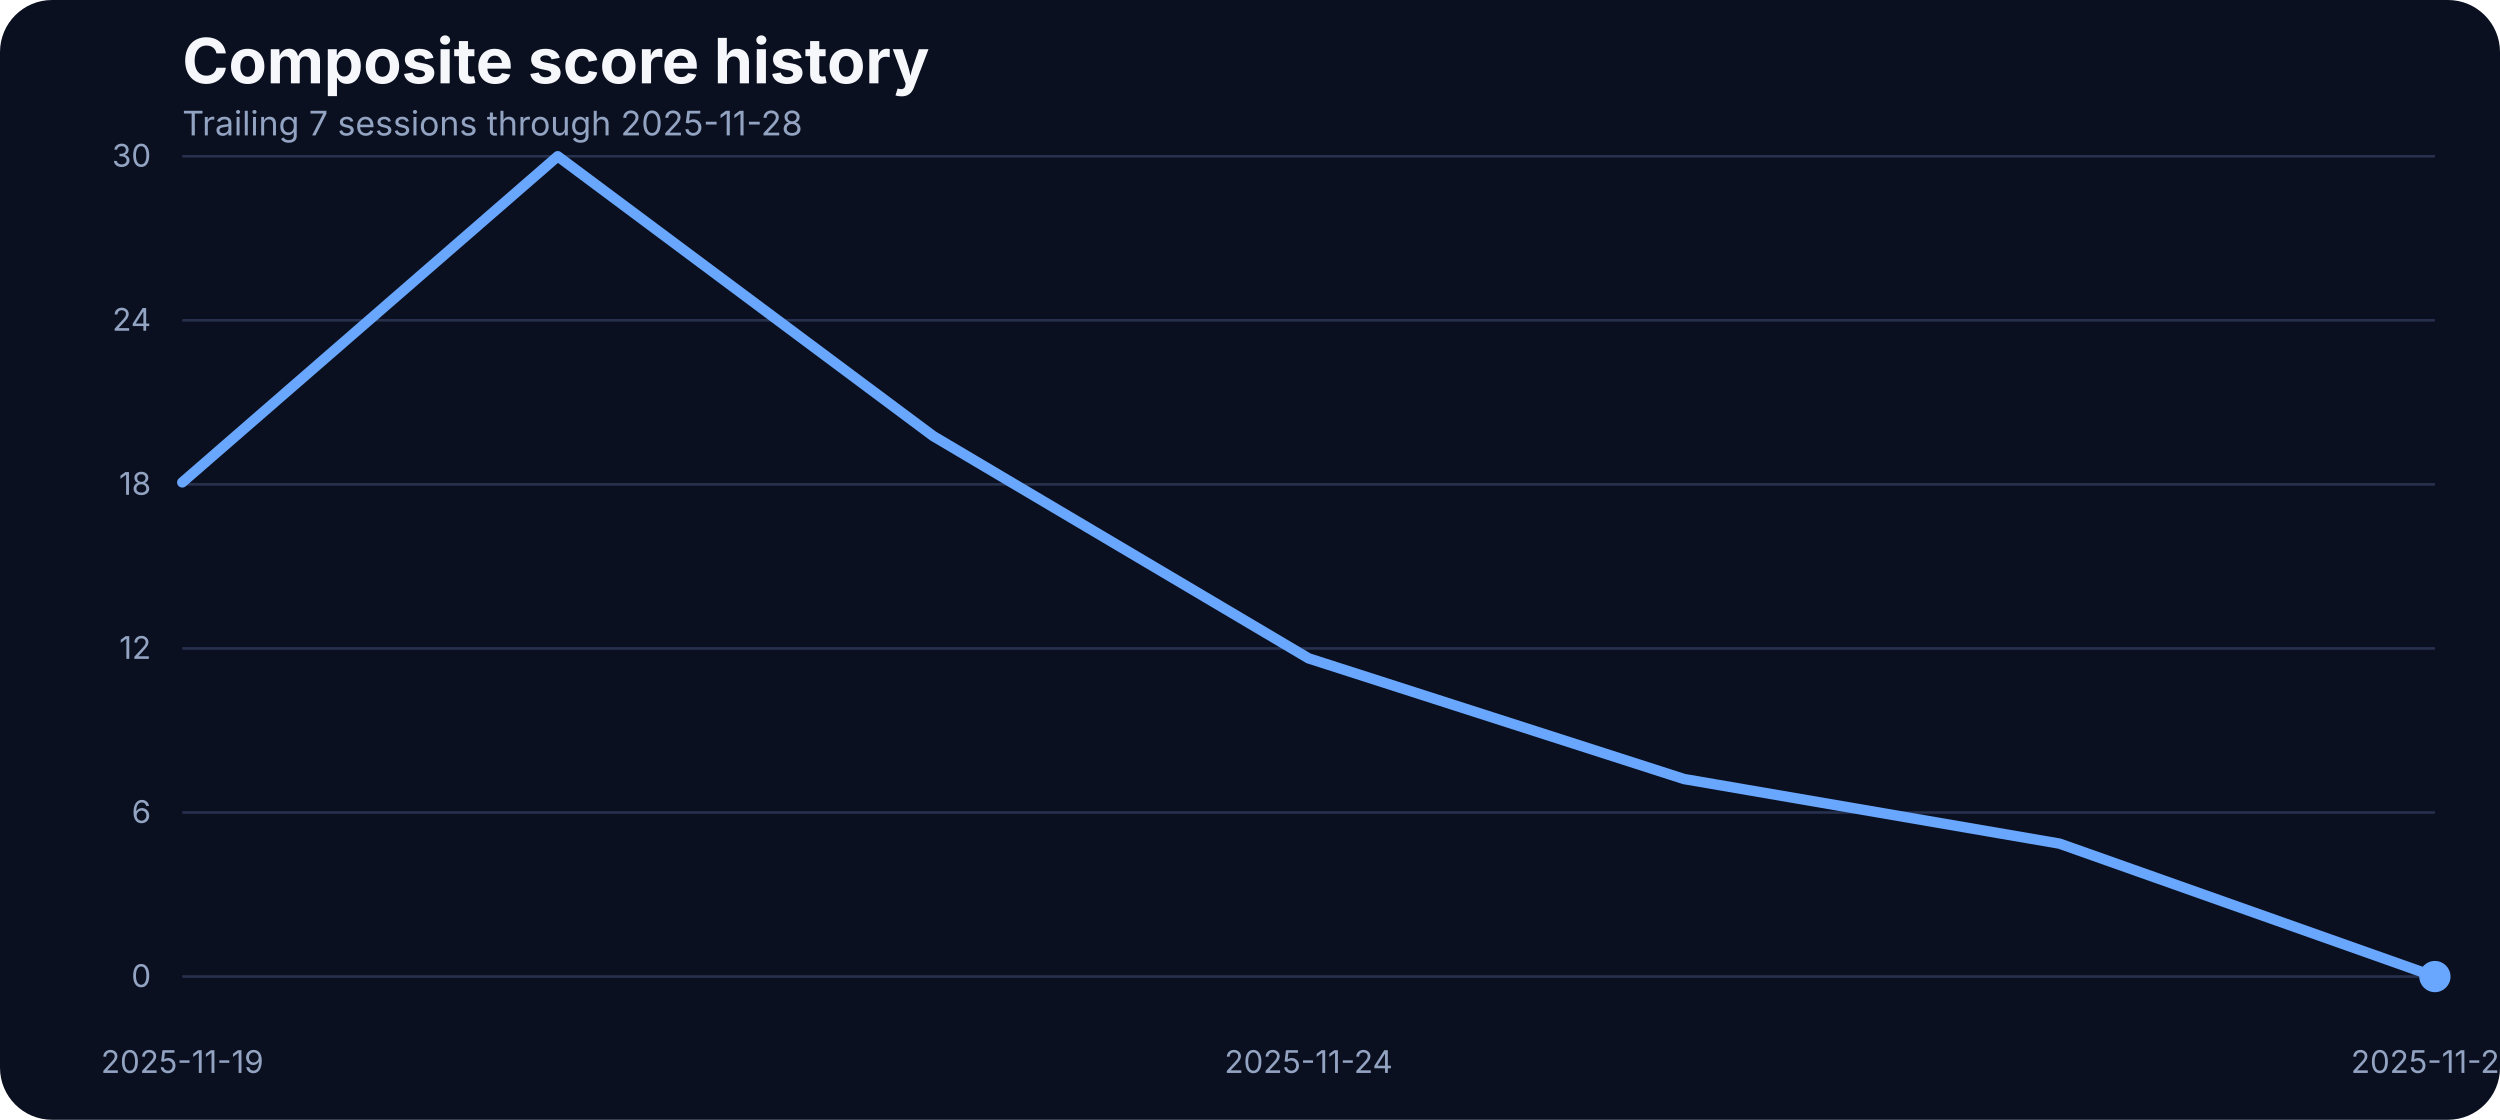
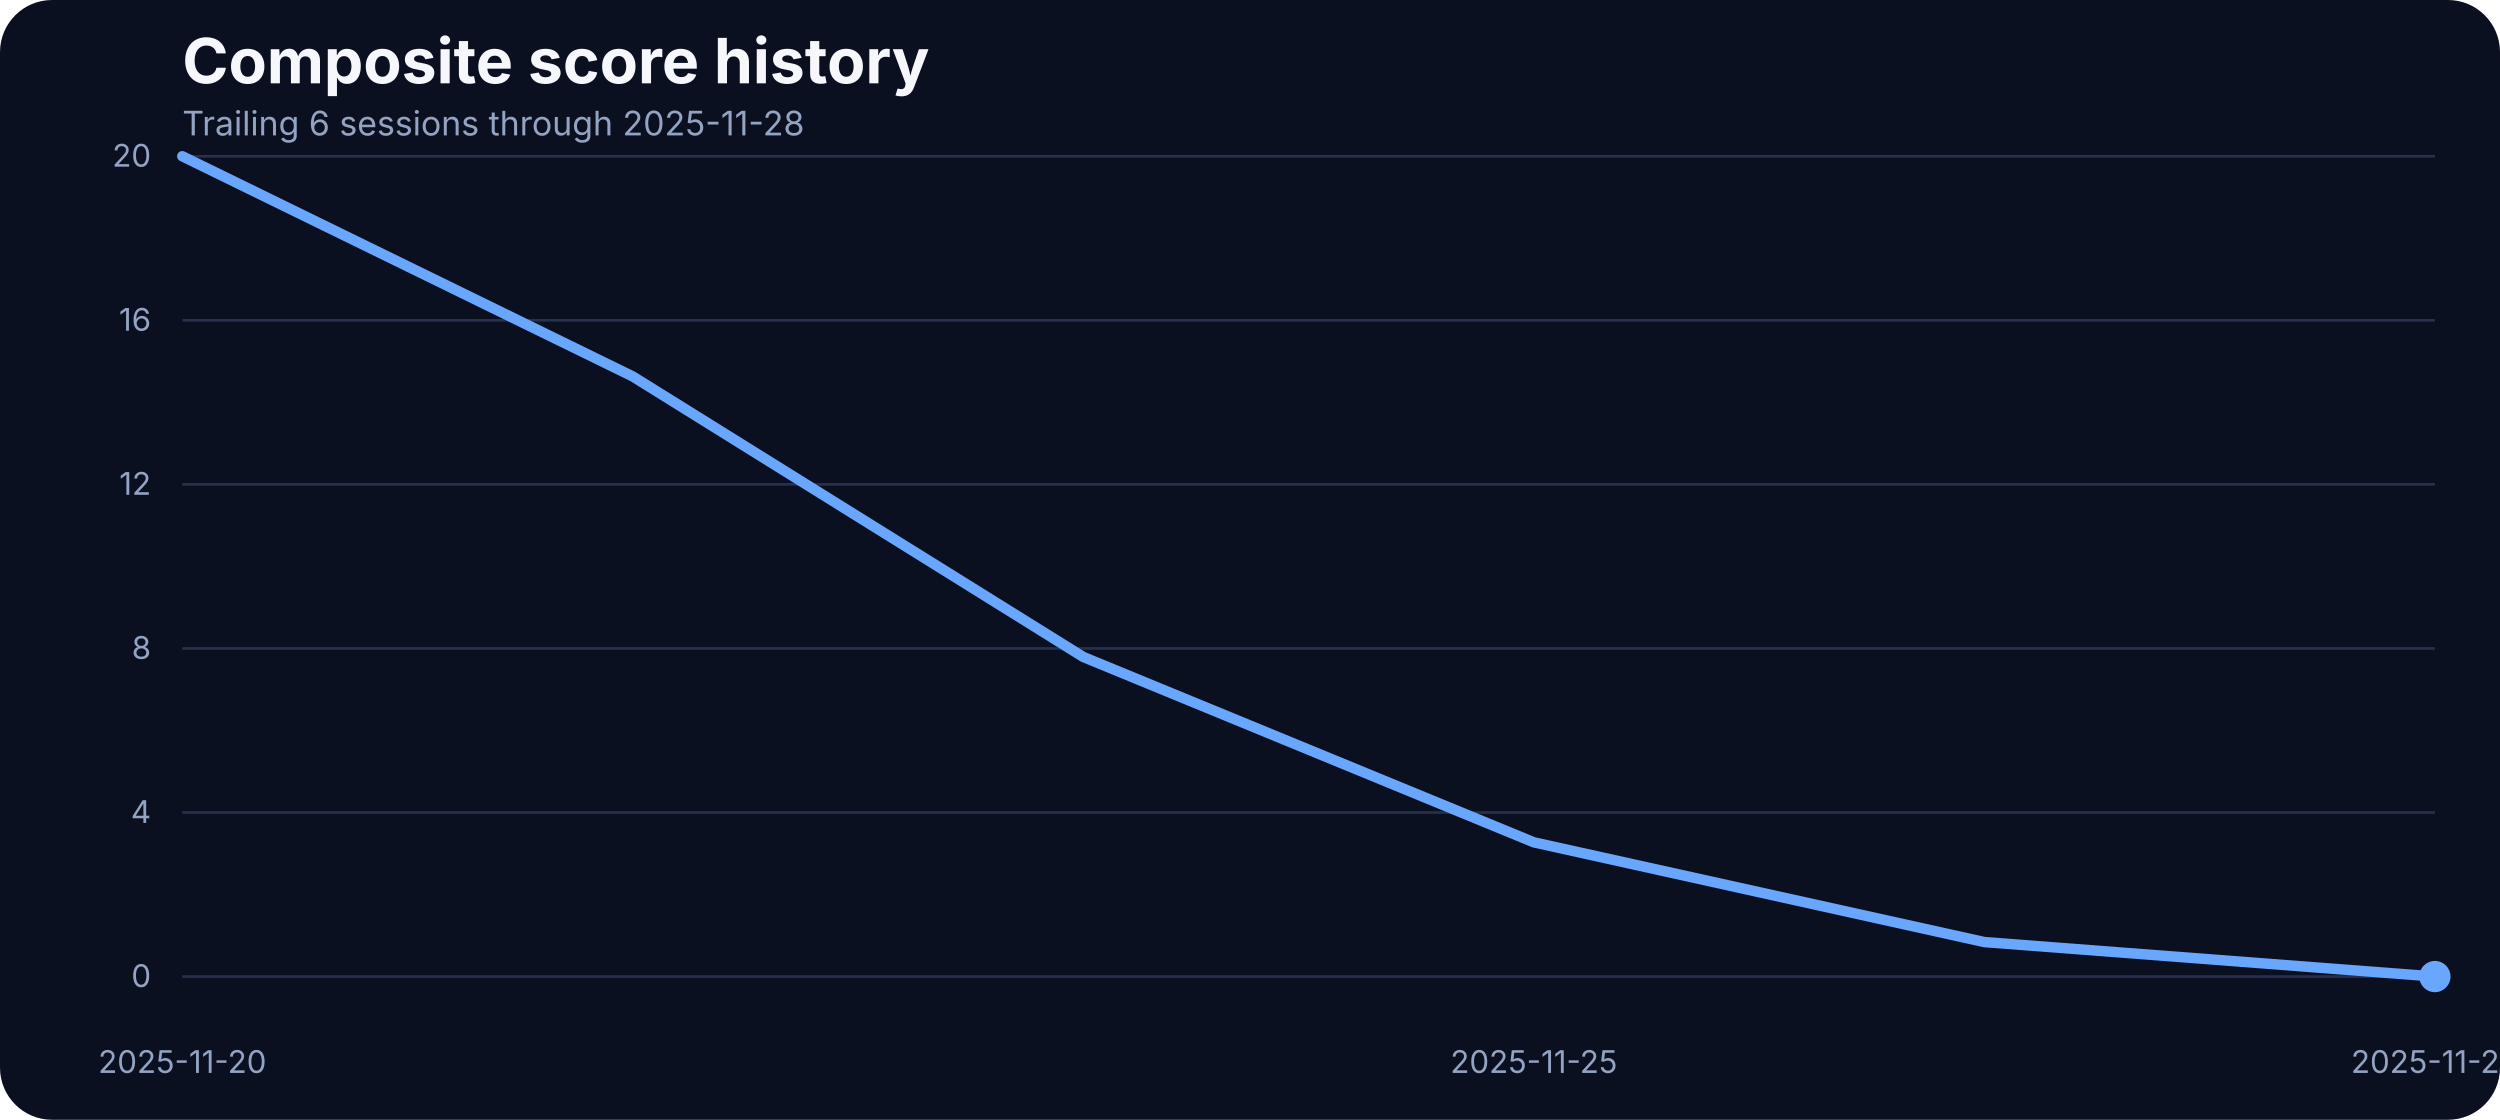
<svg xmlns="http://www.w3.org/2000/svg" width="960" height="430" viewBox="0 0 960 430" role="img" aria-label="Composite score history">
  <rect width="100%" height="100%" fill="#0b1020" rx="20" />
  <text x="70" y="32" fill="#f5f7fb" font-family="Inter, Arial, sans-serif" font-size="24" font-weight="700">Composite score history</text>
-   <text x="70" y="52" fill="#93a4c3" font-family="Inter, Arial, sans-serif" font-size="13">Trailing 7 sessions through 2025-11-28</text>
+   <text x="70" y="52" fill="#93a4c3" font-family="Inter, Arial, sans-serif" font-size="13">Trailing 6 sessions through 2025-11-28</text>
  <line x1="70" x2="935" y1="375.00" y2="375.00" stroke="#27314e" stroke-width="1" />
  <text x="58" y="379.00" text-anchor="end" fill="#93a4c3" font-family="Inter, Arial, sans-serif" font-size="12">0</text>
  <line x1="70" x2="935" y1="312.00" y2="312.00" stroke="#27314e" stroke-width="1" />
-   <text x="58" y="316.00" text-anchor="end" fill="#93a4c3" font-family="Inter, Arial, sans-serif" font-size="12">6</text>
+   <text x="58" y="316.00" text-anchor="end" fill="#93a4c3" font-family="Inter, Arial, sans-serif" font-size="12">4</text>
  <line x1="70" x2="935" y1="249.00" y2="249.00" stroke="#27314e" stroke-width="1" />
-   <text x="58" y="253.00" text-anchor="end" fill="#93a4c3" font-family="Inter, Arial, sans-serif" font-size="12">12</text>
+   <text x="58" y="253.00" text-anchor="end" fill="#93a4c3" font-family="Inter, Arial, sans-serif" font-size="12">8</text>
  <line x1="70" x2="935" y1="186.00" y2="186.00" stroke="#27314e" stroke-width="1" />
-   <text x="58" y="190.00" text-anchor="end" fill="#93a4c3" font-family="Inter, Arial, sans-serif" font-size="12">18</text>
+   <text x="58" y="190.00" text-anchor="end" fill="#93a4c3" font-family="Inter, Arial, sans-serif" font-size="12">12</text>
  <line x1="70" x2="935" y1="123.00" y2="123.00" stroke="#27314e" stroke-width="1" />
-   <text x="58" y="127.00" text-anchor="end" fill="#93a4c3" font-family="Inter, Arial, sans-serif" font-size="12">24</text>
+   <text x="58" y="127.00" text-anchor="end" fill="#93a4c3" font-family="Inter, Arial, sans-serif" font-size="12">16</text>
  <line x1="70" x2="935" y1="60.00" y2="60.00" stroke="#27314e" stroke-width="1" />
-   <text x="58" y="64.00" text-anchor="end" fill="#93a4c3" font-family="Inter, Arial, sans-serif" font-size="12">30</text>
-   <text x="70.00" y="412" text-anchor="middle" fill="#93a4c3" font-family="Inter, Arial, sans-serif" font-size="12">2025-11-19</text>
-   <text x="502.50" y="412" text-anchor="middle" fill="#93a4c3" font-family="Inter, Arial, sans-serif" font-size="12">2025-11-24</text>
+   <text x="58" y="64.00" text-anchor="end" fill="#93a4c3" font-family="Inter, Arial, sans-serif" font-size="12">20</text>
+   <text x="70.00" y="412" text-anchor="middle" fill="#93a4c3" font-family="Inter, Arial, sans-serif" font-size="12">2025-11-20</text>
+   <text x="589.00" y="412" text-anchor="middle" fill="#93a4c3" font-family="Inter, Arial, sans-serif" font-size="12">2025-11-25</text>
  <text x="935.00" y="412" text-anchor="middle" fill="#93a4c3" font-family="Inter, Arial, sans-serif" font-size="12">2025-11-28</text>
-   <path d="M 70.00 185.23 L 214.17 60.00 L 358.33 167.44 L 502.50 252.81 L 646.67 299.15 L 790.83 323.95 L 935.00 375.00" fill="none" stroke="#69a7ff" stroke-width="4" stroke-linecap="round" stroke-linejoin="round" />
+   <path d="M 70.00 60.00 L 243.00 144.57 L 416.00 252.29 L 589.00 323.46 L 762.00 361.76 L 935.00 375.00" fill="none" stroke="#69a7ff" stroke-width="4" stroke-linecap="round" stroke-linejoin="round" />
  <circle cx="935.00" cy="375.00" r="6" fill="#69a7ff" />
</svg>
